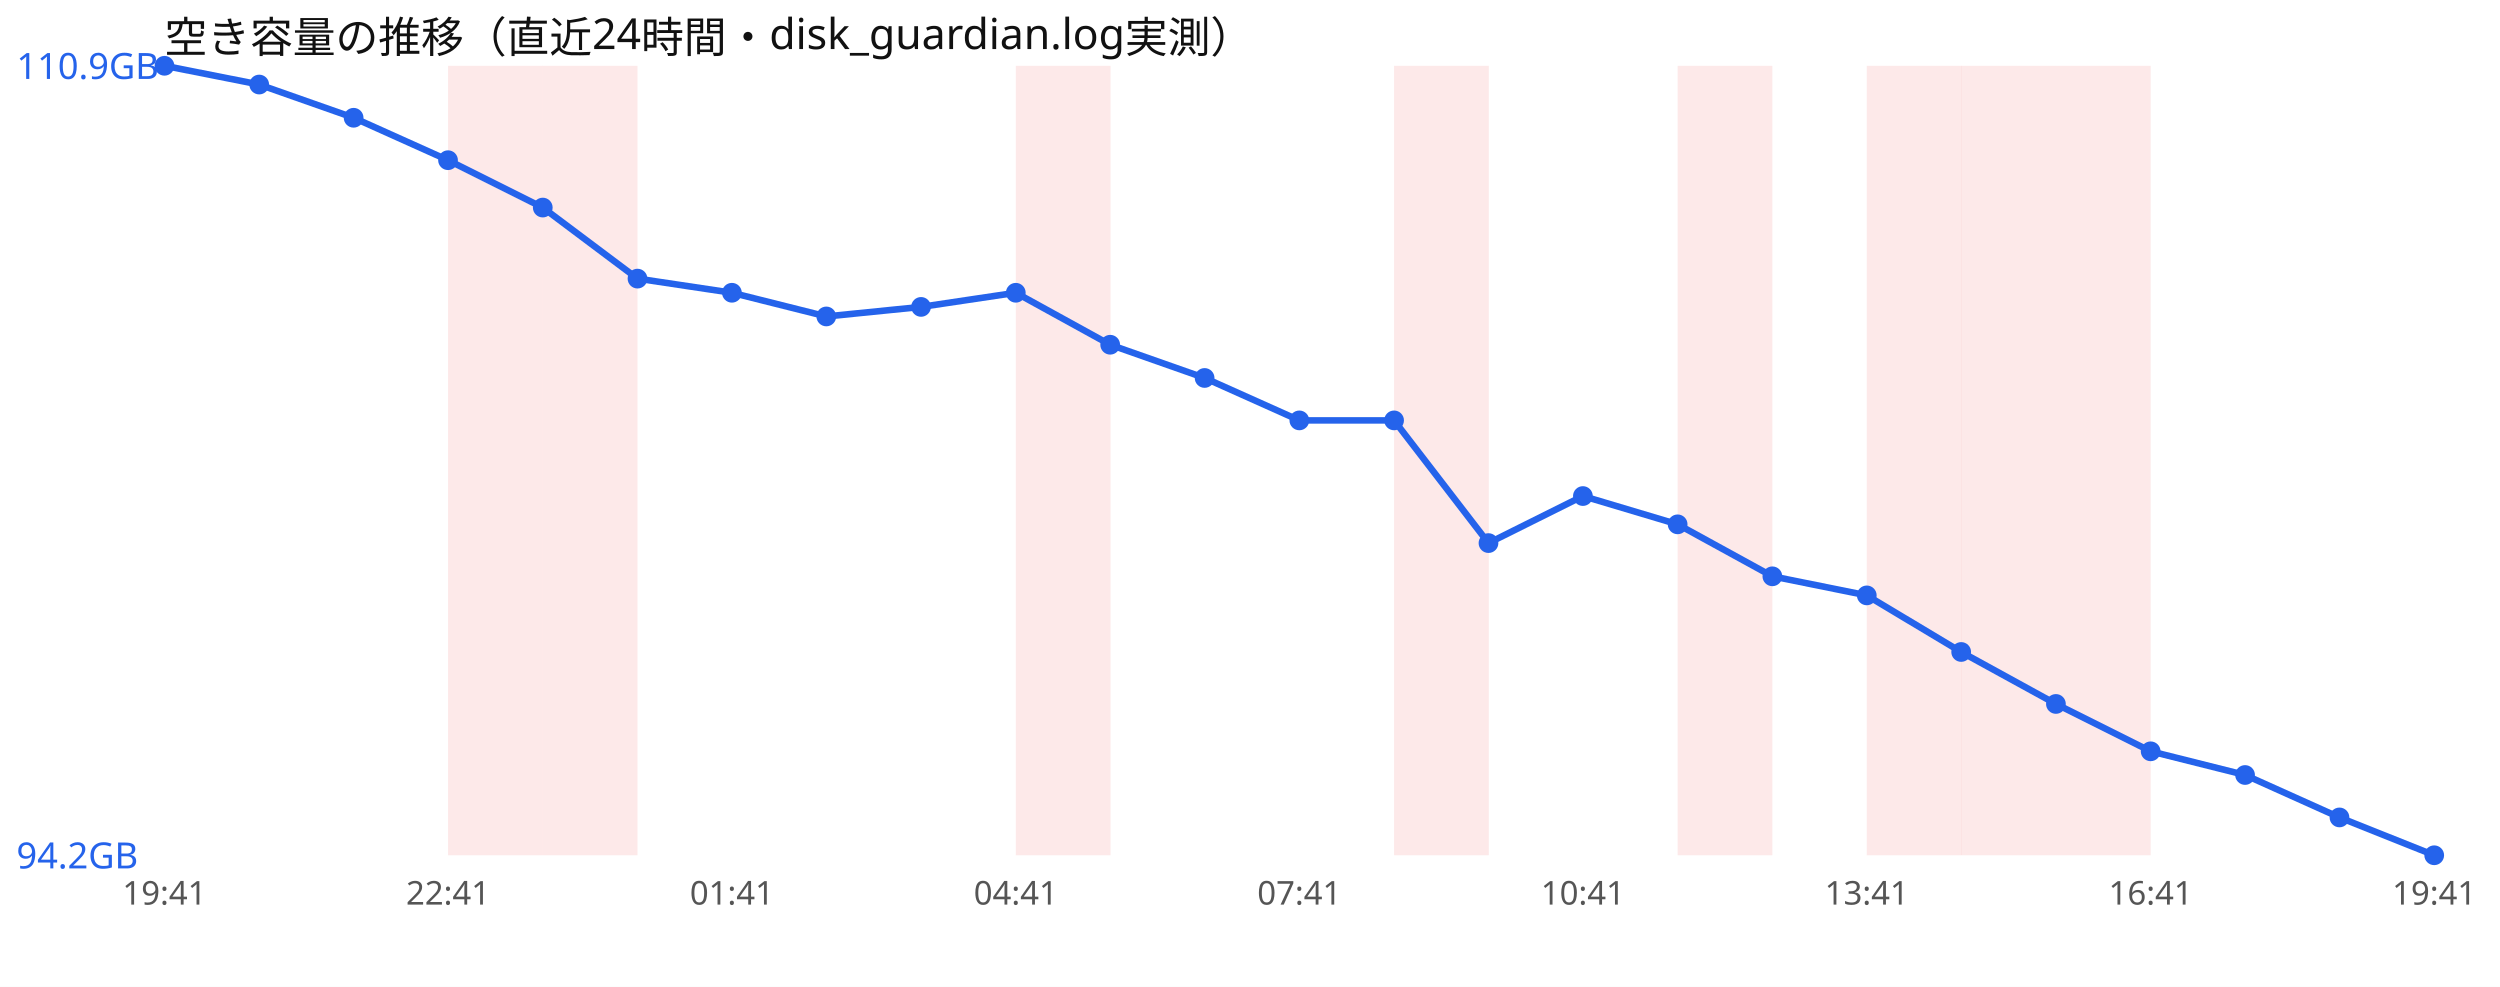
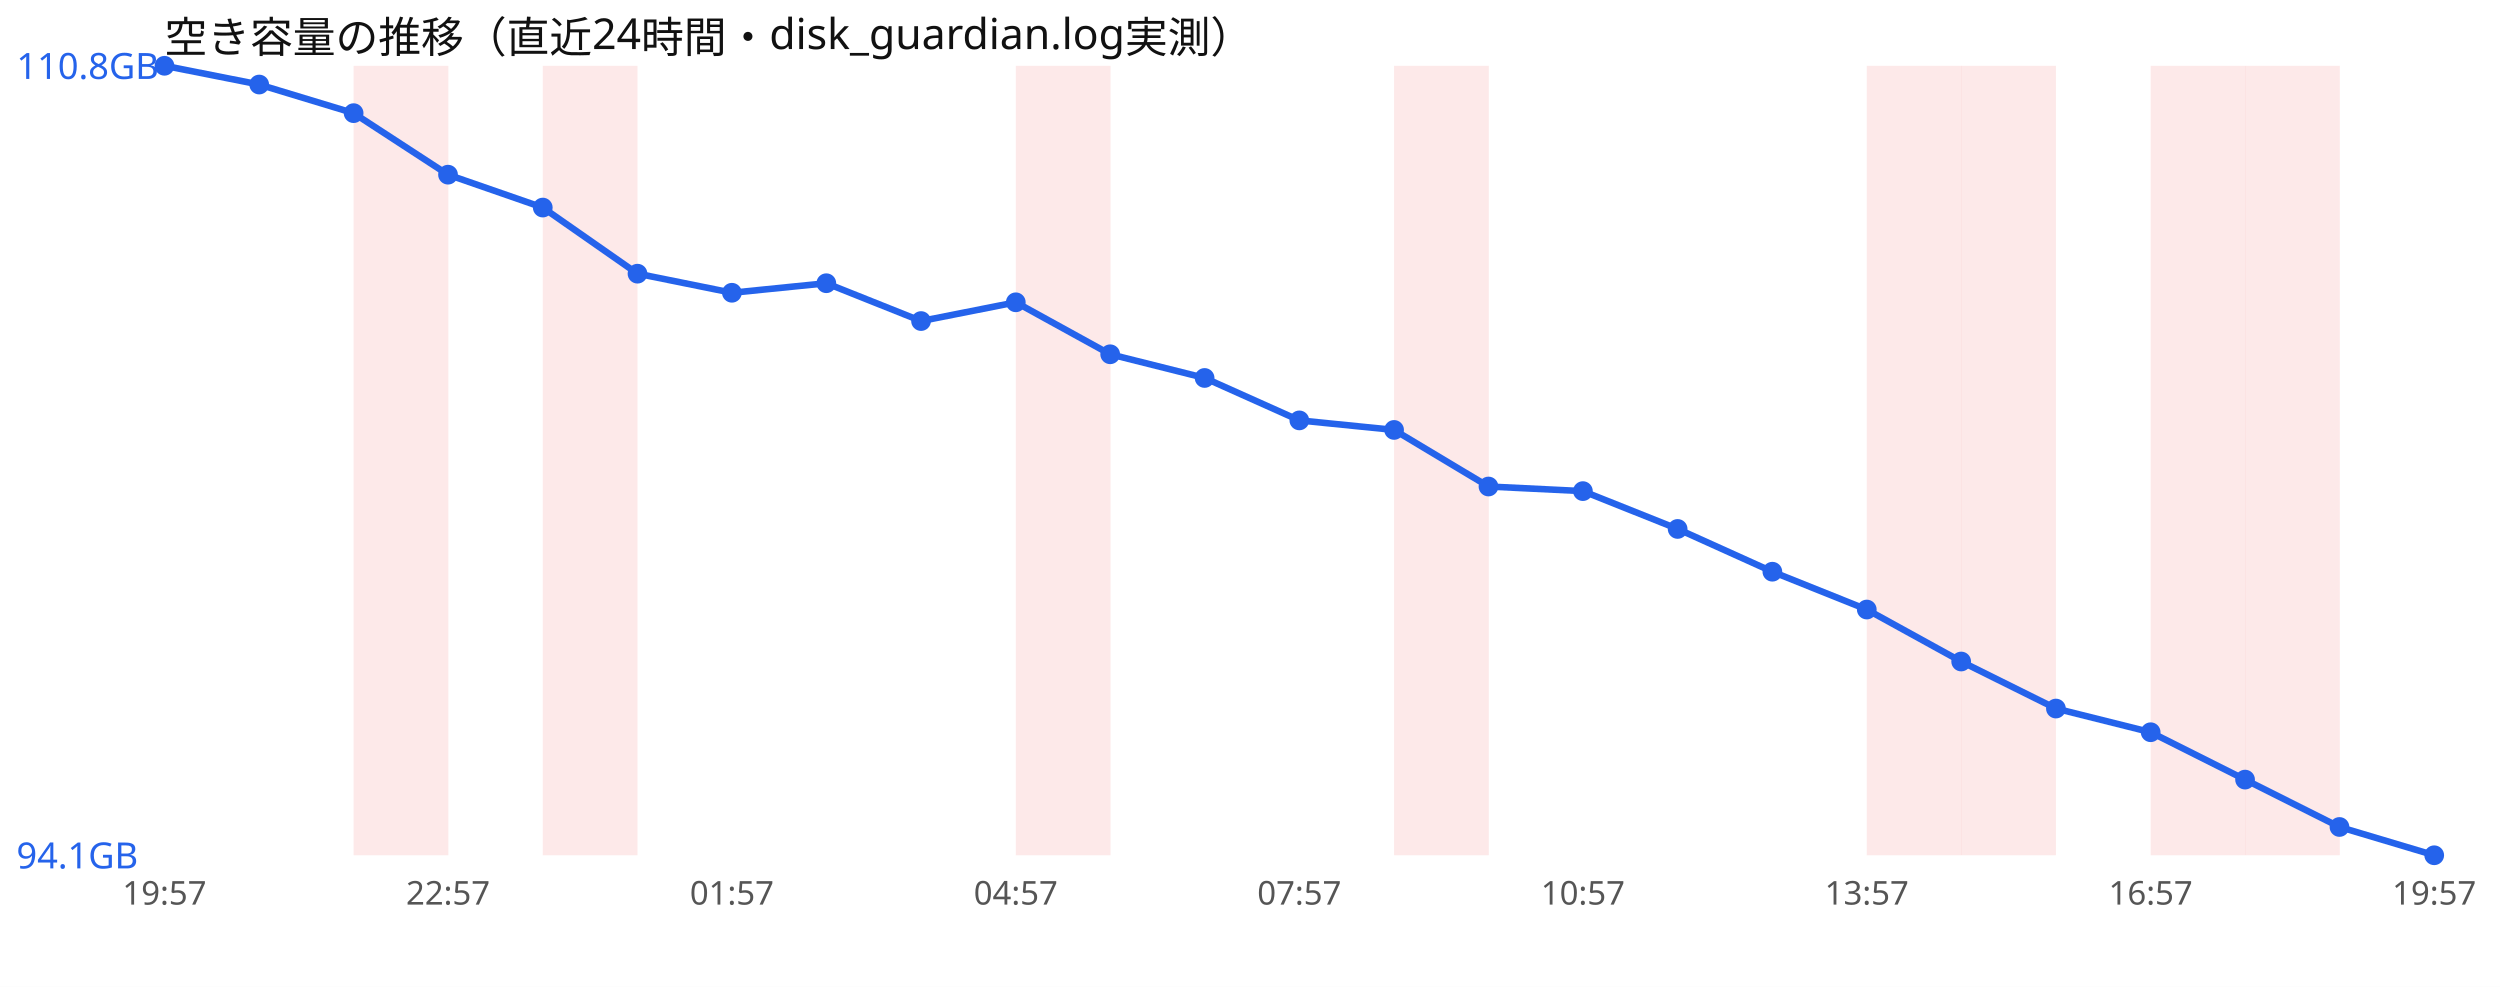
<svg xmlns="http://www.w3.org/2000/svg" width="760" height="300" viewBox="0 0 760 300" font-family="sans-serif">
  <rect width="760" height="300" fill="#ffffff" />
  <text x="50" y="16" font-size="13" fill="#111">空き容量の推移（直近24時間・disk_guardian.log実測）</text>
-   <rect x="136.2" y="20" width="28.8" height="240" fill="#ef4444" opacity="0.12" />
+   <rect x="107.5" y="20" width="28.8" height="240" fill="#ef4444" opacity="0.12" />
  <rect x="165.0" y="20" width="28.8" height="240" fill="#ef4444" opacity="0.12" />
  <rect x="308.8" y="20" width="28.8" height="240" fill="#ef4444" opacity="0.12" />
  <rect x="423.8" y="20" width="28.8" height="240" fill="#ef4444" opacity="0.12" />
-   <rect x="510.0" y="20" width="28.8" height="240" fill="#ef4444" opacity="0.12" />
  <rect x="567.5" y="20" width="28.8" height="240" fill="#ef4444" opacity="0.12" />
  <rect x="596.2" y="20" width="28.8" height="240" fill="#ef4444" opacity="0.12" />
-   <rect x="625.0" y="20" width="28.8" height="240" fill="#ef4444" opacity="0.12" />
-   <polyline points="50.0,20.0 78.8,25.7 107.5,35.8 136.2,48.7 165.0,63.1 193.8,84.7 222.5,89.0 251.2,96.2 280.0,93.3 308.8,89.0 337.5,104.8 366.2,114.9 395.0,127.8 423.8,127.8 452.5,165.1 481.2,150.8 510.0,159.4 538.8,175.2 567.5,181.0 596.2,198.2 625.0,214.0 653.8,228.4 682.5,235.6 711.2,248.5 740.0,260.0" fill="none" stroke="#2563eb" stroke-width="2" />
+   <rect x="653.8" y="20" width="28.8" height="240" fill="#ef4444" opacity="0.12" />
+   <rect x="682.5" y="20" width="28.8" height="240" fill="#ef4444" opacity="0.12" />
+   <polyline points="50.0,20.0 78.8,25.7 107.5,34.4 136.2,53.1 165.0,63.1 193.8,83.2 222.5,89.0 251.2,86.1 280.0,97.6 308.8,91.9 337.5,107.7 366.2,114.9 395.0,127.8 423.8,130.7 452.5,147.9 481.2,149.3 510.0,160.8 538.8,173.8 567.5,185.3 596.2,201.1 625.0,215.4 653.8,222.6 682.5,237.0 711.2,251.4 740.0,260.0" fill="none" stroke="#2563eb" stroke-width="2" />
  <circle cx="50.0" cy="20.0" r="3" fill="#2563eb" />
  <circle cx="78.8" cy="25.7" r="3" fill="#2563eb" />
-   <circle cx="107.5" cy="35.8" r="3" fill="#2563eb" />
-   <circle cx="136.2" cy="48.7" r="3" fill="#2563eb" />
+   <circle cx="107.5" cy="34.4" r="3" fill="#2563eb" />
+   <circle cx="136.2" cy="53.1" r="3" fill="#2563eb" />
  <circle cx="165.0" cy="63.1" r="3" fill="#2563eb" />
-   <circle cx="193.8" cy="84.7" r="3" fill="#2563eb" />
+   <circle cx="193.8" cy="83.2" r="3" fill="#2563eb" />
  <circle cx="222.5" cy="89.0" r="3" fill="#2563eb" />
-   <circle cx="251.2" cy="96.2" r="3" fill="#2563eb" />
-   <circle cx="280.0" cy="93.3" r="3" fill="#2563eb" />
-   <circle cx="308.8" cy="89.0" r="3" fill="#2563eb" />
-   <circle cx="337.5" cy="104.8" r="3" fill="#2563eb" />
+   <circle cx="251.2" cy="86.1" r="3" fill="#2563eb" />
+   <circle cx="280.0" cy="97.6" r="3" fill="#2563eb" />
+   <circle cx="308.8" cy="91.9" r="3" fill="#2563eb" />
+   <circle cx="337.5" cy="107.7" r="3" fill="#2563eb" />
  <circle cx="366.2" cy="114.9" r="3" fill="#2563eb" />
  <circle cx="395.0" cy="127.8" r="3" fill="#2563eb" />
-   <circle cx="423.8" cy="127.8" r="3" fill="#2563eb" />
-   <circle cx="452.5" cy="165.1" r="3" fill="#2563eb" />
-   <circle cx="481.2" cy="150.8" r="3" fill="#2563eb" />
-   <circle cx="510.0" cy="159.4" r="3" fill="#2563eb" />
-   <circle cx="538.8" cy="175.2" r="3" fill="#2563eb" />
-   <circle cx="567.5" cy="181.0" r="3" fill="#2563eb" />
-   <circle cx="596.2" cy="198.2" r="3" fill="#2563eb" />
-   <circle cx="625.0" cy="214.0" r="3" fill="#2563eb" />
-   <circle cx="653.8" cy="228.4" r="3" fill="#2563eb" />
-   <circle cx="682.5" cy="235.6" r="3" fill="#2563eb" />
-   <circle cx="711.2" cy="248.5" r="3" fill="#2563eb" />
+   <circle cx="423.8" cy="130.7" r="3" fill="#2563eb" />
+   <circle cx="452.5" cy="147.9" r="3" fill="#2563eb" />
+   <circle cx="481.2" cy="149.3" r="3" fill="#2563eb" />
+   <circle cx="510.0" cy="160.8" r="3" fill="#2563eb" />
+   <circle cx="538.8" cy="173.8" r="3" fill="#2563eb" />
+   <circle cx="567.5" cy="185.3" r="3" fill="#2563eb" />
+   <circle cx="596.2" cy="201.1" r="3" fill="#2563eb" />
+   <circle cx="625.0" cy="215.4" r="3" fill="#2563eb" />
+   <circle cx="653.8" cy="222.6" r="3" fill="#2563eb" />
+   <circle cx="682.5" cy="237.0" r="3" fill="#2563eb" />
+   <circle cx="711.2" cy="251.4" r="3" fill="#2563eb" />
  <circle cx="740.0" cy="260.0" r="3" fill="#2563eb" />
-   <text x="5" y="24.0" font-size="11" fill="#2563eb">110.9GB</text>
-   <text x="5" y="264.0" font-size="11" fill="#2563eb">94.2GB</text>
-   <text x="50.0" y="275" font-size="10" fill="#555" text-anchor="middle">19:41</text>
-   <text x="136.2" y="275" font-size="10" fill="#555" text-anchor="middle">22:41</text>
-   <text x="222.5" y="275" font-size="10" fill="#555" text-anchor="middle">01:41</text>
-   <text x="308.8" y="275" font-size="10" fill="#555" text-anchor="middle">04:41</text>
-   <text x="395.0" y="275" font-size="10" fill="#555" text-anchor="middle">07:41</text>
-   <text x="481.2" y="275" font-size="10" fill="#555" text-anchor="middle">10:41</text>
-   <text x="567.5" y="275" font-size="10" fill="#555" text-anchor="middle">13:41</text>
-   <text x="653.8" y="275" font-size="10" fill="#555" text-anchor="middle">16:41</text>
-   <text x="740.0" y="275" font-size="10" fill="#555" text-anchor="middle">19:41</text>
+   <text x="5" y="24.0" font-size="11" fill="#2563eb">110.8GB</text>
+   <text x="5" y="264.0" font-size="11" fill="#2563eb">94.1GB</text>
+   <text x="50.0" y="275" font-size="10" fill="#555" text-anchor="middle">19:57</text>
+   <text x="136.2" y="275" font-size="10" fill="#555" text-anchor="middle">22:57</text>
+   <text x="222.5" y="275" font-size="10" fill="#555" text-anchor="middle">01:57</text>
+   <text x="308.8" y="275" font-size="10" fill="#555" text-anchor="middle">04:57</text>
+   <text x="395.0" y="275" font-size="10" fill="#555" text-anchor="middle">07:57</text>
+   <text x="481.2" y="275" font-size="10" fill="#555" text-anchor="middle">10:57</text>
+   <text x="567.5" y="275" font-size="10" fill="#555" text-anchor="middle">13:57</text>
+   <text x="653.8" y="275" font-size="10" fill="#555" text-anchor="middle">16:57</text>
+   <text x="740.0" y="275" font-size="10" fill="#555" text-anchor="middle">19:57</text>
</svg>
